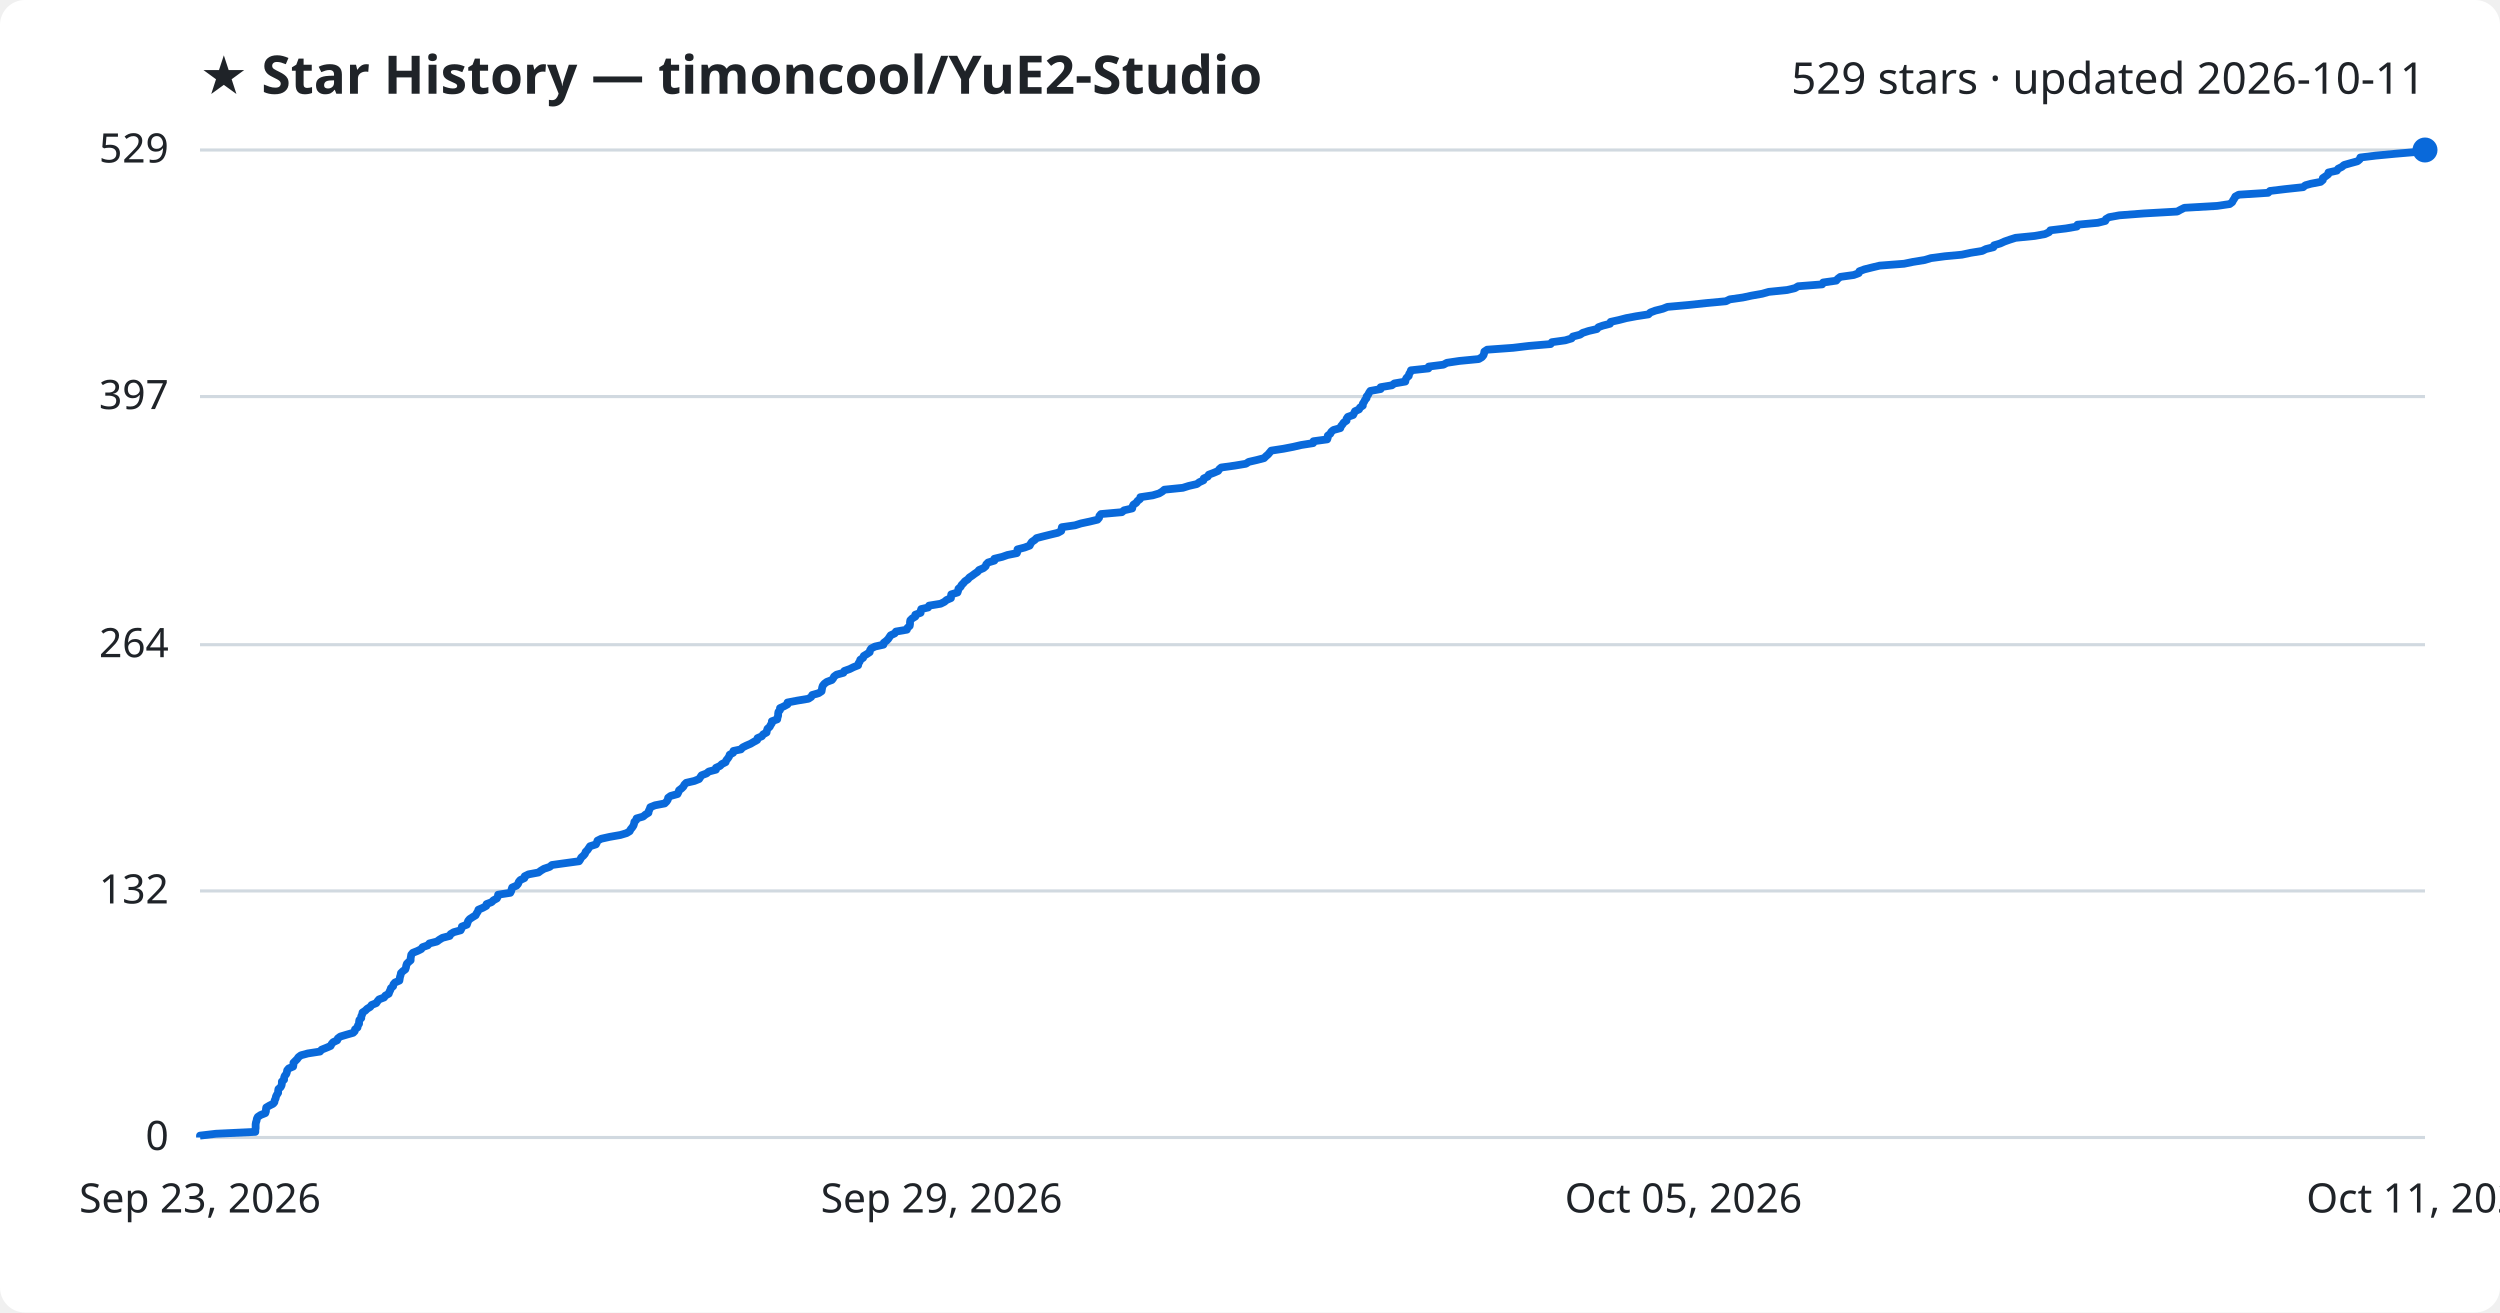
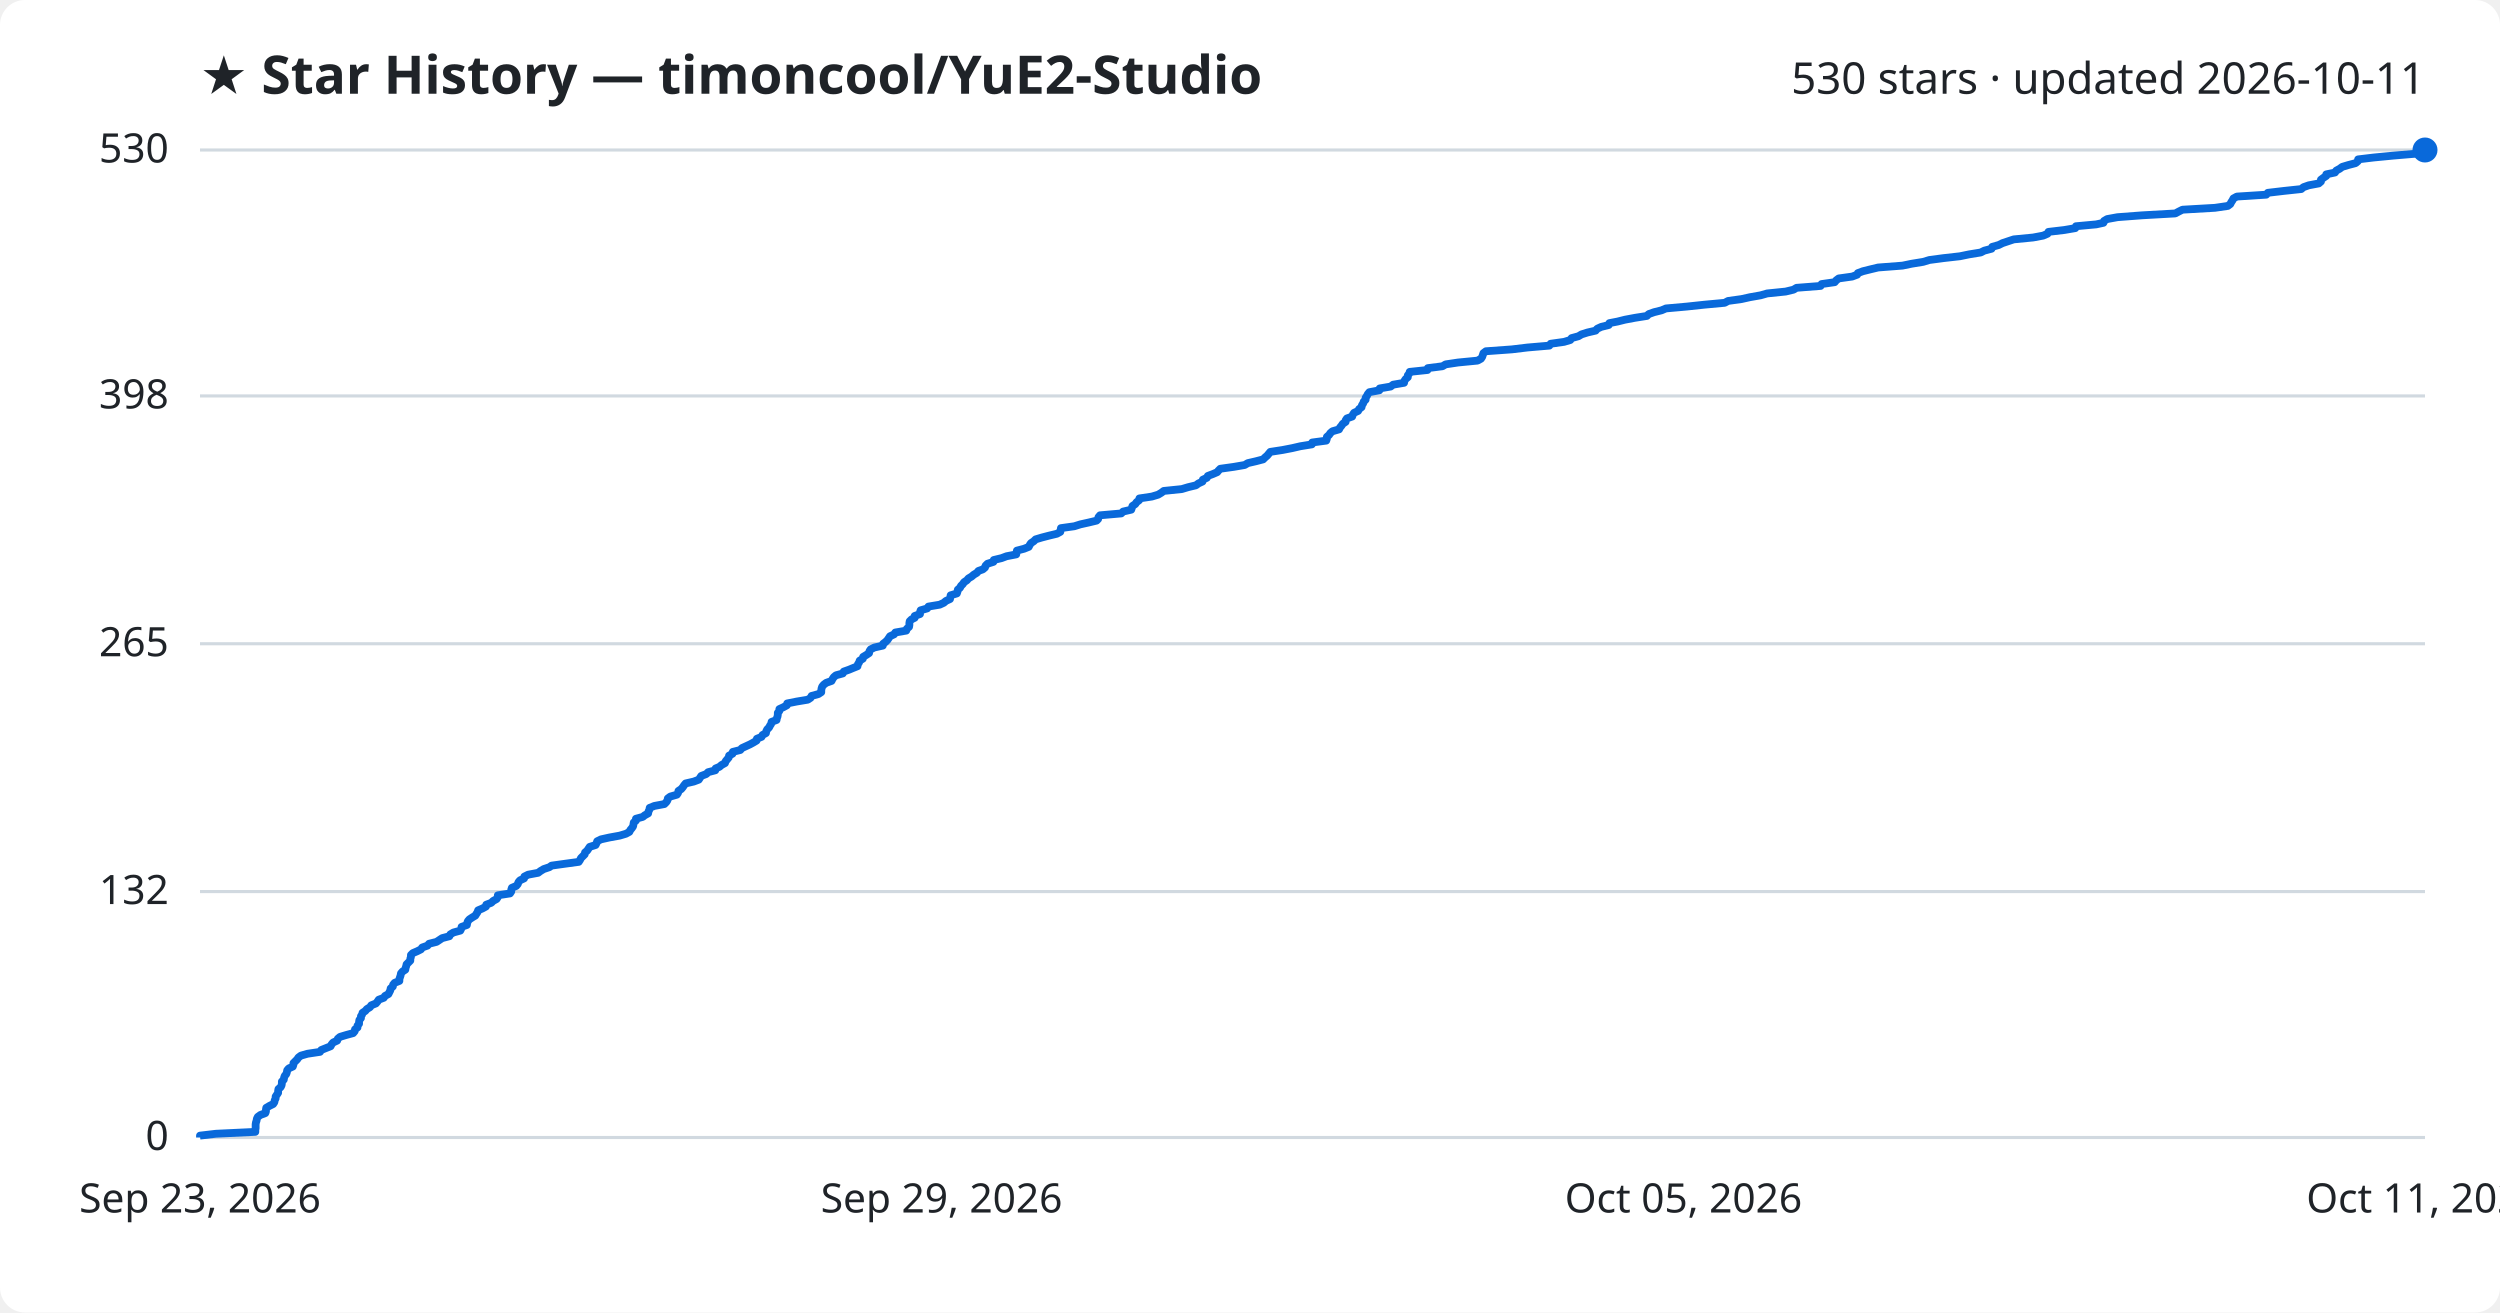
<svg xmlns="http://www.w3.org/2000/svg" viewBox="0 0 800 420" font-family="Segoe UI, sans-serif">
  <rect width="800" height="420" fill="#ffffff" rx="8" />
  <text x="64" y="30" fill="#1f2328" font-size="17" font-weight="700">★ Star History — timoncool/YuE2-Studio</text>
-   <text x="776" y="30" fill="#1f2328" font-size="14" text-anchor="end">529 stars · updated 2026-10-11</text>
+   <text x="776" y="30" fill="#1f2328" font-size="14" text-anchor="end">530 stars · updated 2026-10-11</text>
  <line x1="64" y1="364.0" x2="776" y2="364.0" stroke="#d1d9e0" stroke-width="1" />
  <text x="54" y="368.0" fill="#1f2328" font-size="13" text-anchor="end">0</text>
-   <line x1="64" y1="285.1" x2="776" y2="285.1" stroke="#d1d9e0" stroke-width="1" />
-   <text x="54" y="289.1" fill="#1f2328" font-size="13" text-anchor="end">132</text>
-   <line x1="64" y1="206.3" x2="776" y2="206.3" stroke="#d1d9e0" stroke-width="1" />
-   <text x="54" y="210.3" fill="#1f2328" font-size="13" text-anchor="end">264</text>
-   <line x1="64" y1="126.9" x2="776" y2="126.9" stroke="#d1d9e0" stroke-width="1" />
-   <text x="54" y="130.9" fill="#1f2328" font-size="13" text-anchor="end">397</text>
+   <line x1="64" y1="285.3" x2="776" y2="285.3" stroke="#d1d9e0" stroke-width="1" />
+   <text x="54" y="289.3" fill="#1f2328" font-size="13" text-anchor="end">132</text>
+   <line x1="64" y1="206.0" x2="776" y2="206.0" stroke="#d1d9e0" stroke-width="1" />
+   <text x="54" y="210.0" fill="#1f2328" font-size="13" text-anchor="end">265</text>
+   <line x1="64" y1="126.7" x2="776" y2="126.7" stroke="#d1d9e0" stroke-width="1" />
+   <text x="54" y="130.7" fill="#1f2328" font-size="13" text-anchor="end">398</text>
  <line x1="64" y1="48.0" x2="776" y2="48.0" stroke="#d1d9e0" stroke-width="1" />
-   <text x="54" y="52.0" fill="#1f2328" font-size="13" text-anchor="end">529</text>
-   <path d="M64.0,364.0 L64.0,363.4 L69.1,362.8 L81.7,362.2 L81.7,361.6 L81.8,361.0 L81.8,360.4 L81.8,359.8 L81.9,359.2 L82.1,358.6 L82.2,358.0 L82.5,357.4 L83.4,356.8 L84.9,356.2 L85.1,355.6 L85.1,355.0 L85.2,354.4 L86.2,353.8 L87.4,353.2 L87.8,352.7 L87.9,352.1 L88.2,351.5 L88.3,350.9 L88.6,350.3 L89.0,349.7 L89.0,349.1 L89.1,348.5 L89.8,347.9 L90.1,347.3 L90.2,346.7 L90.2,346.1 L90.9,345.5 L90.9,344.9 L91.1,344.3 L91.6,343.7 L91.8,343.1 L91.9,342.5 L92.4,341.9 L93.8,341.3 L93.9,340.7 L93.9,340.1 L94.5,339.5 L95.1,338.9 L95.5,338.3 L96.3,337.7 L98.5,337.1 L102.4,336.5 L102.9,335.9 L104.4,335.3 L105.8,334.7 L106.1,334.1 L106.6,333.5 L107.9,332.9 L108.1,332.3 L108.9,331.7 L110.9,331.1 L113.0,330.5 L113.5,330.0 L113.6,329.4 L114.4,328.8 L114.5,328.2 L114.9,327.6 L114.9,327.0 L115.0,326.4 L115.6,325.8 L115.6,325.2 L115.9,324.6 L116.0,324.0 L116.9,323.4 L117.5,322.8 L118.5,322.2 L118.9,321.6 L120.4,321.0 L120.8,320.4 L121.3,319.8 L122.9,319.2 L123.3,318.6 L124.4,318.0 L124.6,317.4 L124.9,316.8 L125.1,316.2 L125.8,315.6 L125.9,315.0 L126.4,314.4 L127.8,313.8 L127.9,313.2 L128.0,312.6 L128.2,312.0 L128.3,311.4 L128.9,310.8 L129.7,310.2 L129.9,309.6 L130.0,309.0 L130.2,308.4 L130.8,307.8 L131.4,307.3 L131.4,306.7 L131.5,306.1 L131.6,305.5 L132.1,304.9 L133.6,304.3 L134.8,303.7 L135.2,303.1 L136.9,302.5 L137.4,301.9 L139.8,301.3 L140.6,300.7 L141.6,300.1 L143.9,299.5 L144.2,298.9 L145.2,298.3 L147.4,297.7 L147.7,297.1 L147.8,296.5 L149.4,295.9 L149.6,295.3 L149.8,294.7 L150.3,294.1 L151.2,293.5 L152.2,292.9 L152.5,292.3 L152.9,291.7 L153.1,291.1 L154.5,290.5 L155.6,289.9 L155.7,289.3 L157.3,288.7 L157.9,288.1 L159.0,287.5 L159.3,286.9 L159.4,286.3 L163.3,285.7 L163.6,285.1 L163.7,284.6 L163.9,284.0 L165.3,283.4 L165.8,282.8 L166.0,282.2 L166.5,281.6 L167.8,281.0 L167.9,280.4 L169.1,279.8 L172.3,279.2 L173.1,278.6 L174.1,278.0 L175.9,277.4 L176.6,276.8 L180.9,276.2 L185.3,275.6 L185.7,275.0 L186.0,274.4 L186.7,273.8 L187.2,273.2 L187.4,272.6 L188.0,272.0 L188.4,271.4 L188.8,270.8 L190.7,270.2 L191.0,269.6 L191.2,269.0 L192.4,268.4 L195.1,267.8 L198.5,267.2 L200.5,266.6 L201.5,266.0 L201.8,265.4 L202.3,264.8 L202.7,264.2 L202.9,263.6 L203.0,263.0 L203.6,262.4 L203.7,261.9 L205.8,261.3 L206.5,260.7 L207.5,260.1 L207.6,259.5 L207.9,258.9 L208.1,258.3 L209.6,257.7 L212.7,257.1 L213.3,256.5 L213.7,255.9 L213.8,255.3 L214.6,254.7 L216.8,254.1 L217.1,253.5 L217.3,252.9 L218.1,252.3 L218.7,251.7 L219.0,251.1 L219.6,250.5 L222.2,249.9 L223.7,249.3 L224.1,248.7 L224.5,248.1 L226.1,247.5 L226.8,246.9 L229.1,246.3 L229.1,245.7 L230.4,245.1 L231.0,244.5 L232.2,243.9 L232.4,243.3 L232.9,242.7 L233.3,242.1 L233.5,241.5 L234.6,240.9 L234.7,240.3 L237.1,239.8 L237.6,239.2 L238.8,238.6 L240.2,238.0 L241.2,237.4 L242.3,236.8 L242.4,236.2 L243.8,235.6 L244.2,235.0 L245.3,234.4 L245.4,233.8 L245.6,233.2 L246.3,232.6 L246.6,232.0 L247.0,231.4 L247.0,230.8 L248.7,230.2 L248.8,229.6 L249.0,229.0 L249.0,228.4 L249.1,227.8 L249.6,227.2 L249.6,226.6 L250.9,226.0 L252.0,225.4 L252.0,224.8 L255.1,224.2 L258.7,223.6 L259.6,223.0 L259.9,222.4 L262.0,221.8 L262.9,221.2 L263.0,220.6 L263.1,220.0 L263.3,219.4 L263.8,218.8 L264.6,218.2 L266.2,217.6 L266.6,217.1 L266.9,216.5 L267.7,215.9 L269.9,215.3 L270.2,214.7 L271.9,214.1 L273.1,213.5 L274.6,212.9 L274.7,212.3 L275.1,211.7 L275.3,211.1 L276.2,210.5 L276.4,209.9 L277.4,209.3 L278.3,208.7 L278.4,208.1 L278.8,207.5 L280.0,206.9 L282.7,206.3 L282.8,205.7 L283.6,205.1 L284.2,204.5 L284.6,203.9 L285.0,203.3 L286.3,202.7 L286.7,202.1 L290.2,201.5 L290.4,200.9 L291.1,200.3 L291.2,199.7 L291.2,199.1 L291.3,198.5 L291.9,197.9 L292.9,197.3 L292.9,196.7 L294.6,196.1 L294.6,195.5 L294.8,194.9 L297.0,194.4 L297.3,193.8 L301.0,193.2 L302.2,192.6 L302.9,192.0 L304.3,191.4 L304.3,190.8 L304.4,190.2 L306.4,189.6 L306.6,189.0 L306.7,188.4 L307.4,187.8 L307.7,187.2 L308.3,186.6 L308.8,186.0 L309.7,185.4 L310.2,184.8 L311.1,184.2 L311.9,183.6 L312.8,183.0 L313.3,182.4 L314.7,181.8 L315.4,181.2 L315.6,180.6 L316.2,180.0 L318.2,179.4 L318.2,178.8 L320.7,178.2 L322.4,177.6 L325.4,177.0 L325.6,176.4 L325.6,175.8 L327.9,175.2 L329.5,174.6 L329.8,174.0 L330.2,173.4 L331.1,172.8 L331.7,172.2 L333.6,171.7 L336.0,171.1 L338.5,170.5 L339.6,169.9 L339.7,169.3 L339.8,168.7 L344.0,168.1 L345.9,167.5 L348.7,166.9 L351.2,166.3 L351.7,165.7 L351.8,165.1 L352.3,164.5 L359.0,163.9 L359.7,163.3 L362.3,162.7 L362.4,162.1 L362.7,161.5 L363.6,160.9 L364.0,160.3 L364.8,159.7 L364.9,159.1 L368.9,158.5 L370.9,157.9 L371.9,157.3 L372.6,156.7 L378.5,156.1 L380.4,155.5 L383.0,154.9 L383.8,154.3 L385.1,153.7 L385.2,153.1 L386.5,152.5 L386.8,151.9 L388.4,151.3 L389.8,150.7 L390.2,150.1 L390.8,149.6 L395.1,149.0 L398.7,148.4 L399.6,147.8 L402.2,147.2 L404.5,146.6 L405.1,146.0 L405.8,145.4 L406.3,144.8 L406.8,144.2 L410.7,143.6 L413.8,143.0 L416.4,142.4 L420.2,141.8 L420.3,141.2 L424.7,140.6 L424.9,140.0 L424.9,139.4 L425.7,138.8 L426.0,138.2 L426.7,137.6 L428.9,137.0 L429.1,136.4 L429.6,135.8 L430.0,135.2 L430.9,134.6 L430.9,134.0 L431.3,133.4 L433.0,132.8 L433.3,132.2 L433.6,131.6 L434.9,131.0 L435.2,130.4 L436.1,129.8 L436.1,129.2 L436.5,128.6 L436.8,128.0 L437.3,127.4 L437.3,126.9 L437.8,126.3 L438.1,125.7 L438.5,125.1 L441.8,124.5 L441.8,123.9 L445.4,123.3 L446.2,122.7 L449.7,122.1 L449.8,121.5 L450.1,120.9 L450.8,120.3 L450.9,119.7 L451.3,119.1 L451.5,118.5 L457.1,117.9 L457.2,117.3 L461.9,116.7 L463.0,116.1 L467.0,115.5 L473.2,114.9 L474.2,114.3 L474.7,113.7 L474.9,113.1 L475.0,112.5 L475.9,111.9 L484.2,111.3 L489.2,110.7 L496.2,110.1 L496.6,109.5 L500.9,108.9 L502.9,108.3 L503.3,107.7 L505.6,107.1 L506.5,106.5 L508.4,105.9 L511.0,105.3 L511.5,104.7 L512.9,104.2 L515.2,103.6 L515.4,103.0 L518.1,102.4 L520.4,101.8 L523.6,101.2 L527.5,100.6 L528.1,100.0 L529.7,99.4 L532.1,98.8 L533.6,98.2 L540.3,97.6 L545.9,97.0 L552.3,96.4 L553.5,95.8 L557.7,95.2 L560.5,94.6 L563.9,94.0 L566.0,93.4 L571.9,92.8 L574.4,92.2 L575.4,91.6 L583.1,91.0 L583.4,90.4 L587.6,89.8 L588.1,89.2 L588.9,88.6 L593.2,88.0 L594.8,87.4 L595.0,86.8 L596.6,86.2 L599.0,85.6 L601.5,85.0 L609.3,84.4 L612.2,83.8 L615.9,83.2 L617.9,82.6 L622.4,82.0 L627.8,81.5 L630.6,80.9 L634.3,80.3 L635.5,79.7 L637.9,79.1 L638.1,78.5 L640.1,77.9 L641.4,77.3 L643.1,76.7 L645.0,76.1 L651.1,75.5 L654.4,74.9 L655.7,74.3 L656.1,73.7 L661.1,73.1 L664.6,72.5 L664.8,71.9 L671.3,71.3 L673.7,70.7 L673.9,70.1 L674.9,69.5 L678.2,68.9 L686.1,68.3 L696.7,67.7 L697.8,67.1 L699.0,66.5 L709.4,65.9 L713.5,65.3 L714.3,64.7 L714.6,64.1 L715.0,63.5 L715.3,62.9 L716.4,62.3 L725.8,61.7 L726.4,61.1 L731.4,60.5 L737.0,59.9 L737.7,59.3 L739.5,58.8 L742.6,58.2 L743.3,57.6 L743.3,57.0 L744.2,56.4 L745.0,55.8 L745.1,55.2 L747.8,54.6 L748.2,54.0 L749.4,53.4 L750.1,52.8 L752.2,52.2 L754.4,51.6 L755.1,51.0 L755.3,50.4 L760.2,49.8 L766.5,49.2 L773.6,48.6 L776.0,48.0 L776.0,48.0" fill="none" stroke="#0969da" stroke-width="2.5" stroke-linejoin="round" />
+   <text x="54" y="52.0" fill="#1f2328" font-size="13" text-anchor="end">530</text>
+   <path d="M64.0,364.0 L64.0,363.4 L69.1,362.8 L81.7,362.2 L81.7,361.6 L81.8,361.0 L81.8,360.4 L81.8,359.8 L81.9,359.2 L82.1,358.6 L82.2,358.0 L82.5,357.4 L83.3,356.8 L84.9,356.2 L85.1,355.7 L85.1,355.1 L85.2,354.5 L86.2,353.9 L87.4,353.3 L87.8,352.7 L87.9,352.1 L88.2,351.5 L88.2,350.9 L88.6,350.3 L89.0,349.7 L89.0,349.1 L89.1,348.5 L89.8,347.9 L90.1,347.3 L90.2,346.7 L90.2,346.1 L90.8,345.5 L90.9,344.9 L91.1,344.3 L91.6,343.7 L91.8,343.1 L91.9,342.5 L92.4,341.9 L93.7,341.3 L93.9,340.7 L93.9,340.2 L94.5,339.6 L95.1,339.0 L95.5,338.4 L96.3,337.8 L98.4,337.2 L102.4,336.6 L102.8,336.0 L104.3,335.4 L105.8,334.8 L106.1,334.2 L106.6,333.6 L107.9,333.0 L108.1,332.4 L108.8,331.8 L110.8,331.2 L113.0,330.6 L113.5,330.0 L113.6,329.4 L114.4,328.8 L114.4,328.2 L114.9,327.6 L114.9,327.0 L115.0,326.4 L115.5,325.8 L115.5,325.2 L115.9,324.6 L116.0,324.1 L116.9,323.5 L117.4,322.9 L118.4,322.3 L118.8,321.7 L120.3,321.1 L120.8,320.5 L121.2,319.9 L122.8,319.3 L123.2,318.7 L124.3,318.1 L124.6,317.5 L124.9,316.9 L125.0,316.3 L125.7,315.7 L125.8,315.1 L126.3,314.5 L127.8,313.9 L127.8,313.3 L128.0,312.7 L128.2,312.1 L128.3,311.5 L128.8,310.9 L129.7,310.3 L129.8,309.7 L130.0,309.1 L130.1,308.6 L130.7,308.0 L131.3,307.4 L131.3,306.8 L131.5,306.2 L131.5,305.6 L132.1,305.0 L133.5,304.4 L134.7,303.8 L135.1,303.2 L136.8,302.6 L137.3,302.0 L139.7,301.4 L140.6,300.8 L141.5,300.2 L143.8,299.6 L144.1,299.0 L145.1,298.4 L147.3,297.8 L147.6,297.2 L147.7,296.6 L149.4,296.0 L149.5,295.4 L149.7,294.8 L150.2,294.2 L151.1,293.6 L152.1,293.0 L152.4,292.5 L152.8,291.9 L153.0,291.3 L154.4,290.7 L155.5,290.1 L155.6,289.5 L157.2,288.9 L157.8,288.3 L158.9,287.7 L159.3,287.1 L159.3,286.5 L163.2,285.9 L163.6,285.3 L163.6,284.7 L163.8,284.1 L165.2,283.5 L165.7,282.9 L165.9,282.3 L166.4,281.7 L167.7,281.1 L167.8,280.5 L169.0,279.9 L172.2,279.3 L173.0,278.7 L174.0,278.1 L175.8,277.5 L176.5,277.0 L180.8,276.4 L185.2,275.8 L185.6,275.2 L185.9,274.6 L186.5,274.0 L187.1,273.4 L187.2,272.8 L187.9,272.2 L188.3,271.6 L188.7,271.0 L190.6,270.4 L190.9,269.8 L191.1,269.2 L192.3,268.6 L195.0,268.0 L198.3,267.4 L200.3,266.8 L201.4,266.2 L201.7,265.6 L202.2,265.0 L202.6,264.4 L202.7,263.8 L202.8,263.2 L203.5,262.6 L203.5,262.0 L205.7,261.4 L206.3,260.9 L207.4,260.3 L207.5,259.7 L207.8,259.1 L207.9,258.5 L209.4,257.9 L212.6,257.3 L213.2,256.7 L213.6,256.1 L213.7,255.5 L214.5,254.9 L216.6,254.3 L217.0,253.7 L217.1,253.1 L218.0,252.5 L218.5,251.9 L218.9,251.3 L219.4,250.7 L222.0,250.1 L223.6,249.5 L224.0,248.9 L224.4,248.3 L226.0,247.7 L226.6,247.1 L228.9,246.5 L229.0,245.9 L230.2,245.4 L230.9,244.8 L232.0,244.2 L232.2,243.6 L232.7,243.0 L233.2,242.4 L233.3,241.8 L234.4,241.2 L234.5,240.6 L236.9,240.0 L237.4,239.4 L238.7,238.8 L240.0,238.2 L241.1,237.6 L242.1,237.0 L242.2,236.4 L243.7,235.8 L244.0,235.2 L245.1,234.6 L245.2,234.0 L245.5,233.4 L246.1,232.8 L246.4,232.2 L246.8,231.6 L246.9,231.0 L248.5,230.4 L248.6,229.8 L248.8,229.3 L248.9,228.7 L248.9,228.1 L249.4,227.5 L249.4,226.9 L250.7,226.3 L251.8,225.7 L251.9,225.1 L254.9,224.5 L258.5,223.9 L259.4,223.3 L259.7,222.7 L261.9,222.1 L262.8,221.5 L262.8,220.9 L262.9,220.3 L263.1,219.7 L263.6,219.1 L264.4,218.5 L266.1,217.9 L266.4,217.3 L266.8,216.7 L267.5,216.1 L269.7,215.5 L270.0,214.9 L271.7,214.3 L272.9,213.8 L274.4,213.2 L274.5,212.6 L274.9,212.0 L275.1,211.4 L276.1,210.8 L276.2,210.2 L277.2,209.6 L278.1,209.0 L278.2,208.4 L278.6,207.8 L279.8,207.2 L282.5,206.6 L282.6,206.0 L283.4,205.4 L284.0,204.8 L284.4,204.2 L284.8,203.6 L286.1,203.0 L286.5,202.4 L290.0,201.8 L290.2,201.2 L290.9,200.6 L291.0,200.0 L291.0,199.4 L291.1,198.8 L291.7,198.2 L292.7,197.7 L292.7,197.1 L294.4,196.5 L294.4,195.9 L294.6,195.3 L296.7,194.7 L297.1,194.1 L300.7,193.5 L302.0,192.9 L302.7,192.3 L304.0,191.7 L304.1,191.1 L304.2,190.5 L306.2,189.9 L306.4,189.3 L306.5,188.7 L307.2,188.1 L307.5,187.5 L308.1,186.9 L308.5,186.3 L309.4,185.7 L309.9,185.1 L310.9,184.5 L311.6,183.9 L312.6,183.3 L313.1,182.7 L314.5,182.2 L315.2,181.6 L315.4,181.0 L316.0,180.4 L317.9,179.8 L318.0,179.2 L320.5,178.6 L322.1,178.0 L325.2,177.4 L325.3,176.8 L325.4,176.2 L327.7,175.6 L329.2,175.0 L329.5,174.4 L329.9,173.8 L330.8,173.2 L331.4,172.6 L333.4,172.0 L335.7,171.4 L338.2,170.8 L339.3,170.2 L339.4,169.6 L339.5,169.0 L343.8,168.4 L345.7,167.8 L348.4,167.2 L350.9,166.6 L351.4,166.1 L351.5,165.5 L352.0,164.9 L358.8,164.3 L359.4,163.7 L362.0,163.1 L362.2,162.5 L362.4,161.9 L363.3,161.3 L363.7,160.7 L364.5,160.1 L364.6,159.5 L368.6,158.9 L370.6,158.3 L371.6,157.7 L372.4,157.1 L378.2,156.5 L380.2,155.9 L382.7,155.3 L383.5,154.7 L384.8,154.1 L384.9,153.5 L386.2,152.9 L386.5,152.3 L388.1,151.7 L389.5,151.1 L389.9,150.6 L390.5,150.0 L394.8,149.4 L398.3,148.8 L399.3,148.2 L401.9,147.6 L404.2,147.0 L404.8,146.4 L405.5,145.8 L406.0,145.2 L406.5,144.6 L410.4,144.0 L413.5,143.4 L416.1,142.8 L419.8,142.2 L419.9,141.6 L424.4,141.0 L424.6,140.4 L424.6,139.8 L425.3,139.2 L425.7,138.6 L426.4,138.0 L428.5,137.4 L428.8,136.8 L429.3,136.2 L429.7,135.6 L430.6,135.0 L430.6,134.5 L431.0,133.9 L432.7,133.3 L432.9,132.7 L433.3,132.1 L434.6,131.5 L434.9,130.9 L435.7,130.3 L435.8,129.7 L436.2,129.1 L436.4,128.5 L437.0,127.9 L437.0,127.3 L437.4,126.7 L437.7,126.1 L438.2,125.5 L441.4,124.9 L441.5,124.3 L445.0,123.7 L445.8,123.1 L449.3,122.5 L449.4,121.9 L449.8,121.3 L450.5,120.7 L450.5,120.1 L451.0,119.5 L451.1,119.0 L456.8,118.4 L456.9,117.8 L461.6,117.2 L462.6,116.6 L466.6,116.0 L472.8,115.4 L473.9,114.8 L474.3,114.2 L474.5,113.6 L474.7,113.0 L475.5,112.4 L483.8,111.8 L488.8,111.2 L495.8,110.6 L496.2,110.0 L500.5,109.4 L502.5,108.8 L502.9,108.2 L505.1,107.6 L506.1,107.0 L508.0,106.4 L510.6,105.8 L511.1,105.2 L512.4,104.6 L514.8,104.0 L515.0,103.4 L517.6,102.9 L520.0,102.3 L523.2,101.7 L527.0,101.1 L527.6,100.5 L529.3,99.9 L531.7,99.3 L533.1,98.7 L539.8,98.1 L545.4,97.5 L551.9,96.9 L553.0,96.3 L557.3,95.7 L560.0,95.1 L563.4,94.5 L565.5,93.9 L571.4,93.3 L573.9,92.7 L574.9,92.1 L582.6,91.5 L582.9,90.9 L587.1,90.3 L587.6,89.7 L588.4,89.1 L592.7,88.5 L594.3,87.9 L594.5,87.4 L596.1,86.8 L598.5,86.2 L601.0,85.6 L608.8,85.0 L611.7,84.4 L615.4,83.8 L617.4,83.2 L621.9,82.6 L627.2,82.0 L630.1,81.4 L633.8,80.8 L635.0,80.2 L637.3,79.6 L637.5,79.0 L639.6,78.4 L640.8,77.8 L642.6,77.2 L644.4,76.6 L650.6,76.0 L653.8,75.4 L655.2,74.8 L655.5,74.2 L660.6,73.6 L664.1,73.0 L664.3,72.4 L670.8,71.8 L673.1,71.3 L673.3,70.7 L674.3,70.1 L677.6,69.5 L685.5,68.9 L696.1,68.3 L697.2,67.7 L698.4,67.1 L708.8,66.5 L712.9,65.9 L713.7,65.3 L714.0,64.7 L714.4,64.1 L714.7,63.5 L715.8,62.9 L725.2,62.3 L725.7,61.7 L730.8,61.1 L736.4,60.5 L737.1,59.9 L738.8,59.3 L742.0,58.7 L742.7,58.1 L742.7,57.5 L743.5,56.9 L744.4,56.3 L744.4,55.8 L747.2,55.2 L747.6,54.6 L748.7,54.0 L749.5,53.4 L751.5,52.8 L753.8,52.2 L754.5,51.6 L754.6,51.0 L759.6,50.4 L765.8,49.8 L772.9,49.2 L775.3,48.6 L776.0,48.0 L776.0,48.0" fill="none" stroke="#0969da" stroke-width="2.5" stroke-linejoin="round" />
  <circle cx="776.0" cy="48.0" r="4" fill="#0969da" />
  <text x="64.0" y="388" fill="#1f2328" font-size="13" text-anchor="middle">Sep 23, 2026</text>
  <text x="301.3" y="388" fill="#1f2328" font-size="13" text-anchor="middle">Sep 29, 2026</text>
  <text x="538.7" y="388" fill="#1f2328" font-size="13" text-anchor="middle">Oct 05, 2026</text>
  <text x="776.0" y="388" fill="#1f2328" font-size="13" text-anchor="middle">Oct 11, 2026</text>
</svg>
